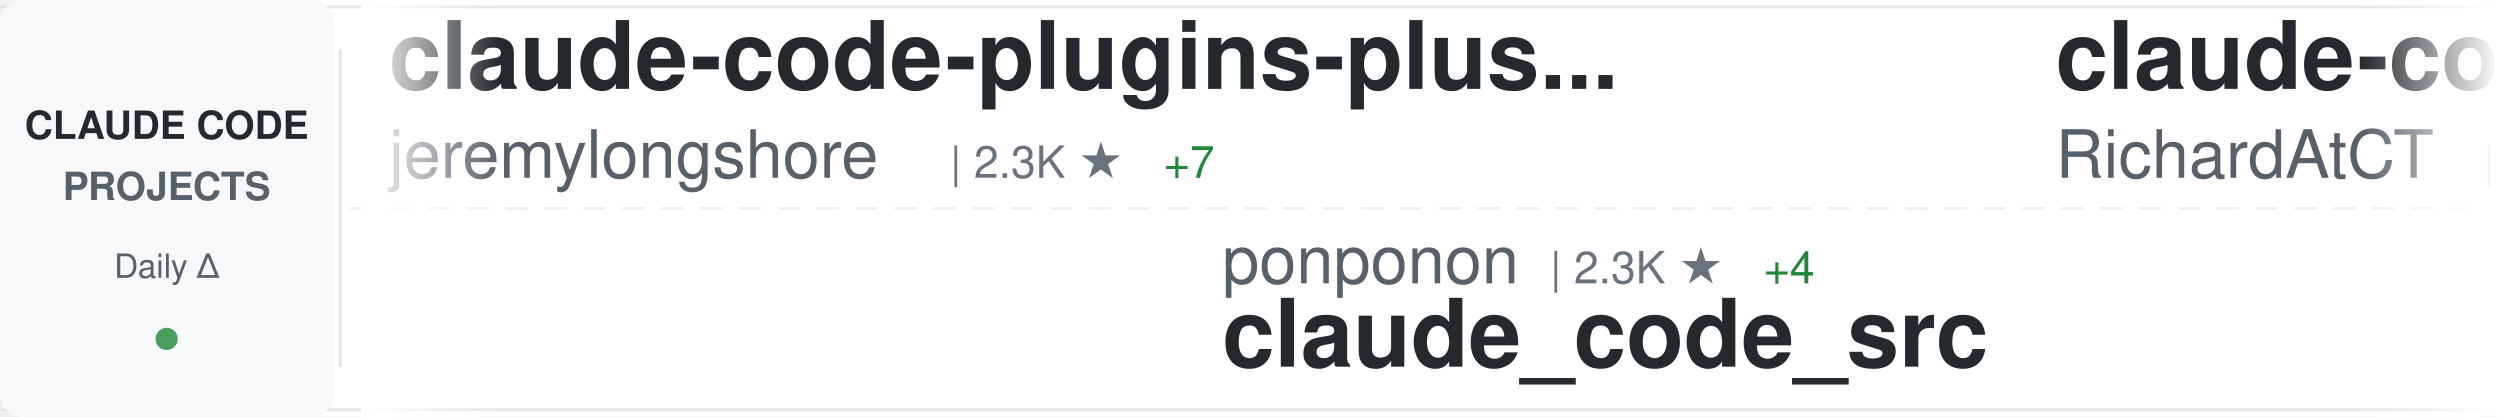
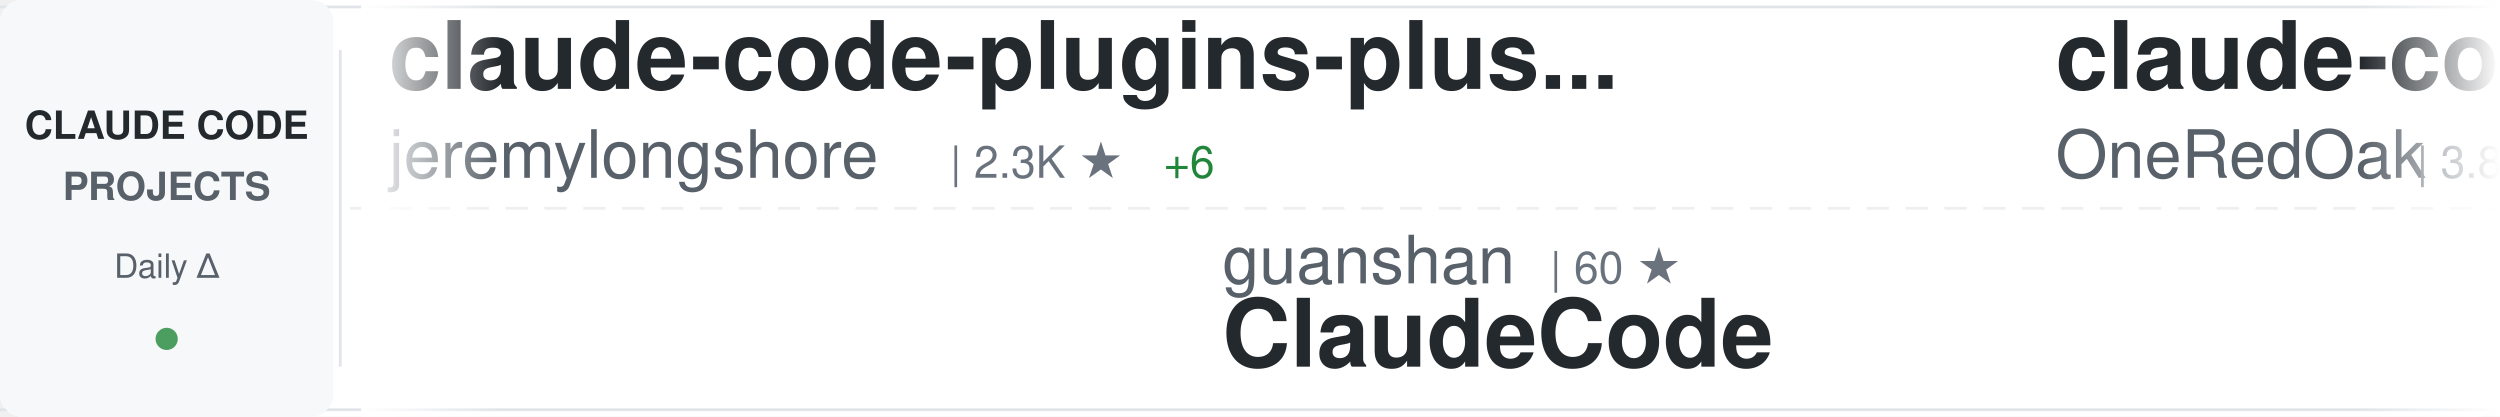
<svg xmlns="http://www.w3.org/2000/svg" width="900" height="150">
  <defs>
    <linearGradient id="awesomeLeftFade" x1="0%" y1="0%" x2="100%" y2="0%">
      <stop offset="0%" style="stop-color:#ffffff;stop-opacity:1" />
      <stop offset="100%" style="stop-color:#ffffff;stop-opacity:0" />
    </linearGradient>
    <linearGradient id="awesomeRightFade" x1="0%" y1="0%" x2="100%" y2="0%">
      <stop offset="0%" style="stop-color:#ffffff;stop-opacity:0" />
      <stop offset="100%" style="stop-color:#ffffff;stop-opacity:1" />
    </linearGradient>
  </defs>
  <rect width="900" height="150" fill="#ffffff" rx="8" />
  <rect x="0" y="2" width="900" height="1" fill="#e1e4e8" />
  <rect x="0" y="147" width="900" height="1" fill="#e1e4e8" />
  <line x1="0" y1="75" x2="900" y2="75" stroke="#e1e4e8" stroke-width="1" stroke-dasharray="8 6" opacity="0.6" />
  <rect x="0" y="0" width="120" height="150" fill="#f6f8fa" rx="8" />
  <text x="60" y="50" font-family="-apple-system, BlinkMacSystemFont, 'Segoe UI', Helvetica, Arial, sans-serif" font-size="14" font-weight="600" fill="#24292e" text-anchor="middle">CLAUDE CODE</text>
  <text x="60" y="72" font-family="-apple-system, BlinkMacSystemFont, 'Segoe UI', Helvetica, Arial, sans-serif" font-size="14" font-weight="600" fill="#586069" text-anchor="middle">PROJECTS</text>
  <text x="60" y="100" font-family="-apple-system, BlinkMacSystemFont, 'Segoe UI', Helvetica, Arial, sans-serif" font-size="12" font-weight="500" fill="#586069" text-anchor="middle">Daily Δ</text>
  <circle cx="60" cy="122" r="4" fill="#22863a" opacity="0.8" />
  <rect x="122" y="18" width="1" height="114" fill="#e1e4e8" />
  <clipPath id="awesomeTickerClip">
    <rect x="130" y="0" width="770" height="150" />
  </clipPath>
  <g clip-path="url(#awesomeTickerClip)">
    <g id="awesomeTickerItems">
      <animateTransform attributeName="transform" attributeType="XML" type="translate" from="0 0" to="-3000 0" dur="54s" repeatCount="indefinite" />
      <g transform="translate(0, 0)">
        <text x="140" y="32" font-family="-apple-system, BlinkMacSystemFont, 'Segoe UI', Helvetica, Arial, sans-serif" font-size="34" font-weight="600" fill="#24292e">claude-code-plugins-plus...</text>
        <text x="140" y="64" font-family="-apple-system, BlinkMacSystemFont, 'Segoe UI', Helvetica, Arial, sans-serif" font-size="24" font-weight="400" fill="#586069">jeremylongshore</text>
        <text x="342" y="64" font-family="-apple-system, BlinkMacSystemFont, 'Segoe UI', Helvetica, Arial, sans-serif" font-size="16" font-weight="500" fill="#6a737d">| 2.3K ★</text>
-         <text x="419" y="64" font-family="-apple-system, BlinkMacSystemFont, 'Segoe UI', Helvetica, Arial, sans-serif" font-size="16" font-weight="500" fill="#22863a"> +7</text>
+         <text x="419" y="64" font-family="-apple-system, BlinkMacSystemFont, 'Segoe UI', Helvetica, Arial, sans-serif" font-size="16" font-weight="500" fill="#22863a"> +6</text>
      </g>
      <g transform="translate(300, 0)">
-         <text x="140" y="102" font-family="-apple-system, BlinkMacSystemFont, 'Segoe UI', Helvetica, Arial, sans-serif" font-size="24" font-weight="400" fill="#586069">ponponon</text>
-         <text x="258" y="102" font-family="-apple-system, BlinkMacSystemFont, 'Segoe UI', Helvetica, Arial, sans-serif" font-size="16" font-weight="500" fill="#6a737d">| 2.3K ★</text>
-         <text x="335" y="102" font-family="-apple-system, BlinkMacSystemFont, 'Segoe UI', Helvetica, Arial, sans-serif" font-size="16" font-weight="500" fill="#22863a"> +4</text>
-         <text x="140" y="132" font-family="-apple-system, BlinkMacSystemFont, 'Segoe UI', Helvetica, Arial, sans-serif" font-size="34" font-weight="600" fill="#24292e">claude_code_src</text>
-       </g>
-       <g transform="translate(600, 0)">
-         <text x="140" y="32" font-family="-apple-system, BlinkMacSystemFont, 'Segoe UI', Helvetica, Arial, sans-serif" font-size="34" font-weight="600" fill="#24292e">claude-code-telegram</text>
-         <text x="140" y="64" font-family="-apple-system, BlinkMacSystemFont, 'Segoe UI', Helvetica, Arial, sans-serif" font-size="24" font-weight="400" fill="#586069">RichardAtCT</text>
-         <text x="294" y="64" font-family="-apple-system, BlinkMacSystemFont, 'Segoe UI', Helvetica, Arial, sans-serif" font-size="16" font-weight="500" fill="#6a737d">| 2.6K ★</text>
-         <text x="371" y="64" font-family="-apple-system, BlinkMacSystemFont, 'Segoe UI', Helvetica, Arial, sans-serif" font-size="16" font-weight="500" fill="#22863a"> +7</text>
-       </g>
-       <g transform="translate(900, 0)">
-         <text x="140" y="102" font-family="-apple-system, BlinkMacSystemFont, 'Segoe UI', Helvetica, Arial, sans-serif" font-size="24" font-weight="400" fill="#586069">anthropics</text>
-         <text x="282" y="102" font-family="-apple-system, BlinkMacSystemFont, 'Segoe UI', Helvetica, Arial, sans-serif" font-size="16" font-weight="500" fill="#6a737d">| 4.9K ★</text>
-         <text x="359" y="102" font-family="-apple-system, BlinkMacSystemFont, 'Segoe UI', Helvetica, Arial, sans-serif" font-size="16" font-weight="500" fill="#22863a"> +7</text>
-         <text x="140" y="132" font-family="-apple-system, BlinkMacSystemFont, 'Segoe UI', Helvetica, Arial, sans-serif" font-size="34" font-weight="600" fill="#24292e">claude-code-security-rev...</text>
-       </g>
-       <g transform="translate(1200, 0)">
-         <text x="140" y="32" font-family="-apple-system, BlinkMacSystemFont, 'Segoe UI', Helvetica, Arial, sans-serif" font-size="34" font-weight="600" fill="#24292e">Claude-Code-Game-Studios</text>
-         <text x="140" y="64" font-family="-apple-system, BlinkMacSystemFont, 'Segoe UI', Helvetica, Arial, sans-serif" font-size="24" font-weight="400" fill="#586069">Donchitos</text>
-         <text x="270" y="64" font-family="-apple-system, BlinkMacSystemFont, 'Segoe UI', Helvetica, Arial, sans-serif" font-size="16" font-weight="500" fill="#6a737d">| 20.3K ★</text>
-         <text x="356" y="64" font-family="-apple-system, BlinkMacSystemFont, 'Segoe UI', Helvetica, Arial, sans-serif" font-size="16" font-weight="500" fill="#22863a"> +71</text>
-       </g>
-       <g transform="translate(1500, 0)">
        <text x="140" y="102" font-family="-apple-system, BlinkMacSystemFont, 'Segoe UI', Helvetica, Arial, sans-serif" font-size="24" font-weight="400" fill="#586069">guanshan</text>
        <text x="258" y="102" font-family="-apple-system, BlinkMacSystemFont, 'Segoe UI', Helvetica, Arial, sans-serif" font-size="16" font-weight="500" fill="#6a737d">| 60 ★</text>
        <text x="140" y="132" font-family="-apple-system, BlinkMacSystemFont, 'Segoe UI', Helvetica, Arial, sans-serif" font-size="34" font-weight="600" fill="#24292e">ClaudeCode</text>
      </g>
+       <g transform="translate(600, 0)">
+         <text x="140" y="32" font-family="-apple-system, BlinkMacSystemFont, 'Segoe UI', Helvetica, Arial, sans-serif" font-size="34" font-weight="600" fill="#24292e">claude-code-workflows</text>
+         <text x="140" y="64" font-family="-apple-system, BlinkMacSystemFont, 'Segoe UI', Helvetica, Arial, sans-serif" font-size="24" font-weight="400" fill="#586069">OneRedOak</text>
+         <text x="270" y="64" font-family="-apple-system, BlinkMacSystemFont, 'Segoe UI', Helvetica, Arial, sans-serif" font-size="16" font-weight="500" fill="#6a737d">| 3.8K ★</text>
+         <text x="347" y="64" font-family="-apple-system, BlinkMacSystemFont, 'Segoe UI', Helvetica, Arial, sans-serif" font-size="16" font-weight="500" fill="#22863a"> +1</text>
+       </g>
+       <g transform="translate(900, 0)">
+         <text x="140" y="102" font-family="-apple-system, BlinkMacSystemFont, 'Segoe UI', Helvetica, Arial, sans-serif" font-size="24" font-weight="400" fill="#586069">hangsman</text>
+         <text x="258" y="102" font-family="-apple-system, BlinkMacSystemFont, 'Segoe UI', Helvetica, Arial, sans-serif" font-size="16" font-weight="500" fill="#6a737d">| 781 ★</text>
+         <text x="140" y="132" font-family="-apple-system, BlinkMacSystemFont, 'Segoe UI', Helvetica, Arial, sans-serif" font-size="34" font-weight="600" fill="#24292e">claude-code-source</text>
+       </g>
+       <g transform="translate(1200, 0)">
+         <text x="140" y="32" font-family="-apple-system, BlinkMacSystemFont, 'Segoe UI', Helvetica, Arial, sans-serif" font-size="34" font-weight="600" fill="#24292e">Auto-claude-code-researc...</text>
+         <text x="140" y="64" font-family="-apple-system, BlinkMacSystemFont, 'Segoe UI', Helvetica, Arial, sans-serif" font-size="24" font-weight="400" fill="#586069">wanshuiyin</text>
+         <text x="282" y="64" font-family="-apple-system, BlinkMacSystemFont, 'Segoe UI', Helvetica, Arial, sans-serif" font-size="16" font-weight="500" fill="#6a737d">| 11.0K ★</text>
+         <text x="368" y="64" font-family="-apple-system, BlinkMacSystemFont, 'Segoe UI', Helvetica, Arial, sans-serif" font-size="16" font-weight="500" fill="#22863a"> +68</text>
+       </g>
+       <g transform="translate(1500, 0)">
+         <text x="140" y="102" font-family="-apple-system, BlinkMacSystemFont, 'Segoe UI', Helvetica, Arial, sans-serif" font-size="24" font-weight="400" fill="#586069">liuup</text>
+         <text x="222" y="102" font-family="-apple-system, BlinkMacSystemFont, 'Segoe UI', Helvetica, Arial, sans-serif" font-size="16" font-weight="500" fill="#6a737d">| 2.8K ★</text>
+         <text x="299" y="102" font-family="-apple-system, BlinkMacSystemFont, 'Segoe UI', Helvetica, Arial, sans-serif" font-size="16" font-weight="500" fill="#22863a"> +21</text>
+         <text x="140" y="132" font-family="-apple-system, BlinkMacSystemFont, 'Segoe UI', Helvetica, Arial, sans-serif" font-size="34" font-weight="600" fill="#24292e">claude-code-analysis</text>
+       </g>
      <g transform="translate(1800, 0)">
-         <text x="140" y="32" font-family="-apple-system, BlinkMacSystemFont, 'Segoe UI', Helvetica, Arial, sans-serif" font-size="34" font-weight="600" fill="#24292e">claude-code-best-practic...</text>
-         <text x="140" y="64" font-family="-apple-system, BlinkMacSystemFont, 'Segoe UI', Helvetica, Arial, sans-serif" font-size="24" font-weight="400" fill="#586069">shanraisshan</text>
-         <text x="306" y="64" font-family="-apple-system, BlinkMacSystemFont, 'Segoe UI', Helvetica, Arial, sans-serif" font-size="16" font-weight="500" fill="#6a737d">| 55.5K ★</text>
-         <text x="392" y="64" font-family="-apple-system, BlinkMacSystemFont, 'Segoe UI', Helvetica, Arial, sans-serif" font-size="16" font-weight="500" fill="#22863a"> +187</text>
+         <text x="140" y="32" font-family="-apple-system, BlinkMacSystemFont, 'Segoe UI', Helvetica, Arial, sans-serif" font-size="34" font-weight="600" fill="#24292e">andrej-karpathy-skills</text>
+         <text x="140" y="64" font-family="-apple-system, BlinkMacSystemFont, 'Segoe UI', Helvetica, Arial, sans-serif" font-size="24" font-weight="400" fill="#586069">multica-ai</text>
+         <text x="282" y="64" font-family="-apple-system, BlinkMacSystemFont, 'Segoe UI', Helvetica, Arial, sans-serif" font-size="16" font-weight="500" fill="#6a737d">| 161.4K ★</text>
+         <text x="377" y="64" font-family="-apple-system, BlinkMacSystemFont, 'Segoe UI', Helvetica, Arial, sans-serif" font-size="16" font-weight="500" fill="#22863a"> +1.2K</text>
      </g>
      <g transform="translate(2100, 0)">
-         <text x="140" y="102" font-family="-apple-system, BlinkMacSystemFont, 'Segoe UI', Helvetica, Arial, sans-serif" font-size="24" font-weight="400" fill="#586069">snarktank</text>
-         <text x="270" y="102" font-family="-apple-system, BlinkMacSystemFont, 'Segoe UI', Helvetica, Arial, sans-serif" font-size="16" font-weight="500" fill="#6a737d">| 19.7K ★</text>
-         <text x="356" y="102" font-family="-apple-system, BlinkMacSystemFont, 'Segoe UI', Helvetica, Arial, sans-serif" font-size="16" font-weight="500" fill="#22863a"> +35</text>
-         <text x="140" y="132" font-family="-apple-system, BlinkMacSystemFont, 'Segoe UI', Helvetica, Arial, sans-serif" font-size="34" font-weight="600" fill="#24292e">ralph</text>
+         <text x="140" y="102" font-family="-apple-system, BlinkMacSystemFont, 'Segoe UI', Helvetica, Arial, sans-serif" font-size="24" font-weight="400" fill="#586069">rohitg00</text>
+         <text x="258" y="102" font-family="-apple-system, BlinkMacSystemFont, 'Segoe UI', Helvetica, Arial, sans-serif" font-size="16" font-weight="500" fill="#6a737d">| 1.9K ★</text>
+         <text x="335" y="102" font-family="-apple-system, BlinkMacSystemFont, 'Segoe UI', Helvetica, Arial, sans-serif" font-size="16" font-weight="500" fill="#22863a"> +15</text>
+         <text x="140" y="132" font-family="-apple-system, BlinkMacSystemFont, 'Segoe UI', Helvetica, Arial, sans-serif" font-size="34" font-weight="600" fill="#24292e">awesome-claude-code-tool...</text>
      </g>
      <g transform="translate(2400, 0)">
-         <text x="140" y="32" font-family="-apple-system, BlinkMacSystemFont, 'Segoe UI', Helvetica, Arial, sans-serif" font-size="34" font-weight="600" fill="#24292e">claude-code-source</text>
-         <text x="140" y="64" font-family="-apple-system, BlinkMacSystemFont, 'Segoe UI', Helvetica, Arial, sans-serif" font-size="24" font-weight="400" fill="#586069">AprilNEA</text>
-         <text x="258" y="64" font-family="-apple-system, BlinkMacSystemFont, 'Segoe UI', Helvetica, Arial, sans-serif" font-size="16" font-weight="500" fill="#6a737d">| 384 ★</text>
+         <text x="140" y="32" font-family="-apple-system, BlinkMacSystemFont, 'Segoe UI', Helvetica, Arial, sans-serif" font-size="34" font-weight="600" fill="#24292e">claude-code-system-promp...</text>
+         <text x="140" y="64" font-family="-apple-system, BlinkMacSystemFont, 'Segoe UI', Helvetica, Arial, sans-serif" font-size="24" font-weight="400" fill="#586069">Piebald-AI</text>
+         <text x="282" y="64" font-family="-apple-system, BlinkMacSystemFont, 'Segoe UI', Helvetica, Arial, sans-serif" font-size="16" font-weight="500" fill="#6a737d">| 10.6K ★</text>
+         <text x="368" y="64" font-family="-apple-system, BlinkMacSystemFont, 'Segoe UI', Helvetica, Arial, sans-serif" font-size="16" font-weight="500" fill="#22863a"> +43</text>
      </g>
      <g transform="translate(2700, 0)">
-         <text x="140" y="102" font-family="-apple-system, BlinkMacSystemFont, 'Segoe UI', Helvetica, Arial, sans-serif" font-size="24" font-weight="400" fill="#586069">KPR111</text>
-         <text x="234" y="102" font-family="-apple-system, BlinkMacSystemFont, 'Segoe UI', Helvetica, Arial, sans-serif" font-size="16" font-weight="500" fill="#6a737d">| 18 ★</text>
-         <text x="140" y="132" font-family="-apple-system, BlinkMacSystemFont, 'Segoe UI', Helvetica, Arial, sans-serif" font-size="34" font-weight="600" fill="#24292e">Claude-Code</text>
+         <text x="140" y="102" font-family="-apple-system, BlinkMacSystemFont, 'Segoe UI', Helvetica, Arial, sans-serif" font-size="24" font-weight="400" fill="#586069">shanraisshan</text>
+         <text x="306" y="102" font-family="-apple-system, BlinkMacSystemFont, 'Segoe UI', Helvetica, Arial, sans-serif" font-size="16" font-weight="500" fill="#6a737d">| 55.5K ★</text>
+         <text x="392" y="102" font-family="-apple-system, BlinkMacSystemFont, 'Segoe UI', Helvetica, Arial, sans-serif" font-size="16" font-weight="500" fill="#22863a"> +187</text>
+         <text x="140" y="132" font-family="-apple-system, BlinkMacSystemFont, 'Segoe UI', Helvetica, Arial, sans-serif" font-size="34" font-weight="600" fill="#24292e">claude-code-best-practic...</text>
      </g>
      <g transform="translate(3000, 0)">
        <text x="140" y="32" font-family="-apple-system, BlinkMacSystemFont, 'Segoe UI', Helvetica, Arial, sans-serif" font-size="34" font-weight="600" fill="#24292e">claude-code-plugins-plus...</text>
        <text x="140" y="64" font-family="-apple-system, BlinkMacSystemFont, 'Segoe UI', Helvetica, Arial, sans-serif" font-size="24" font-weight="400" fill="#586069">jeremylongshore</text>
        <text x="342" y="64" font-family="-apple-system, BlinkMacSystemFont, 'Segoe UI', Helvetica, Arial, sans-serif" font-size="16" font-weight="500" fill="#6a737d">| 2.3K ★</text>
-         <text x="419" y="64" font-family="-apple-system, BlinkMacSystemFont, 'Segoe UI', Helvetica, Arial, sans-serif" font-size="16" font-weight="500" fill="#22863a"> +7</text>
+         <text x="419" y="64" font-family="-apple-system, BlinkMacSystemFont, 'Segoe UI', Helvetica, Arial, sans-serif" font-size="16" font-weight="500" fill="#22863a"> +6</text>
      </g>
      <g transform="translate(3300, 0)">
-         <text x="140" y="102" font-family="-apple-system, BlinkMacSystemFont, 'Segoe UI', Helvetica, Arial, sans-serif" font-size="24" font-weight="400" fill="#586069">ponponon</text>
-         <text x="258" y="102" font-family="-apple-system, BlinkMacSystemFont, 'Segoe UI', Helvetica, Arial, sans-serif" font-size="16" font-weight="500" fill="#6a737d">| 2.3K ★</text>
-         <text x="335" y="102" font-family="-apple-system, BlinkMacSystemFont, 'Segoe UI', Helvetica, Arial, sans-serif" font-size="16" font-weight="500" fill="#22863a"> +4</text>
-         <text x="140" y="132" font-family="-apple-system, BlinkMacSystemFont, 'Segoe UI', Helvetica, Arial, sans-serif" font-size="34" font-weight="600" fill="#24292e">claude_code_src</text>
+         <text x="140" y="102" font-family="-apple-system, BlinkMacSystemFont, 'Segoe UI', Helvetica, Arial, sans-serif" font-size="24" font-weight="400" fill="#586069">guanshan</text>
+         <text x="258" y="102" font-family="-apple-system, BlinkMacSystemFont, 'Segoe UI', Helvetica, Arial, sans-serif" font-size="16" font-weight="500" fill="#6a737d">| 60 ★</text>
+         <text x="140" y="132" font-family="-apple-system, BlinkMacSystemFont, 'Segoe UI', Helvetica, Arial, sans-serif" font-size="34" font-weight="600" fill="#24292e">ClaudeCode</text>
      </g>
      <g transform="translate(3600, 0)">
-         <text x="140" y="32" font-family="-apple-system, BlinkMacSystemFont, 'Segoe UI', Helvetica, Arial, sans-serif" font-size="34" font-weight="600" fill="#24292e">claude-code-telegram</text>
-         <text x="140" y="64" font-family="-apple-system, BlinkMacSystemFont, 'Segoe UI', Helvetica, Arial, sans-serif" font-size="24" font-weight="400" fill="#586069">RichardAtCT</text>
-         <text x="294" y="64" font-family="-apple-system, BlinkMacSystemFont, 'Segoe UI', Helvetica, Arial, sans-serif" font-size="16" font-weight="500" fill="#6a737d">| 2.6K ★</text>
-         <text x="371" y="64" font-family="-apple-system, BlinkMacSystemFont, 'Segoe UI', Helvetica, Arial, sans-serif" font-size="16" font-weight="500" fill="#22863a"> +7</text>
+         <text x="140" y="32" font-family="-apple-system, BlinkMacSystemFont, 'Segoe UI', Helvetica, Arial, sans-serif" font-size="34" font-weight="600" fill="#24292e">claude-code-workflows</text>
+         <text x="140" y="64" font-family="-apple-system, BlinkMacSystemFont, 'Segoe UI', Helvetica, Arial, sans-serif" font-size="24" font-weight="400" fill="#586069">OneRedOak</text>
+         <text x="270" y="64" font-family="-apple-system, BlinkMacSystemFont, 'Segoe UI', Helvetica, Arial, sans-serif" font-size="16" font-weight="500" fill="#6a737d">| 3.8K ★</text>
+         <text x="347" y="64" font-family="-apple-system, BlinkMacSystemFont, 'Segoe UI', Helvetica, Arial, sans-serif" font-size="16" font-weight="500" fill="#22863a"> +1</text>
      </g>
      <g transform="translate(3900, 0)">
-         <text x="140" y="102" font-family="-apple-system, BlinkMacSystemFont, 'Segoe UI', Helvetica, Arial, sans-serif" font-size="24" font-weight="400" fill="#586069">anthropics</text>
-         <text x="282" y="102" font-family="-apple-system, BlinkMacSystemFont, 'Segoe UI', Helvetica, Arial, sans-serif" font-size="16" font-weight="500" fill="#6a737d">| 4.9K ★</text>
-         <text x="359" y="102" font-family="-apple-system, BlinkMacSystemFont, 'Segoe UI', Helvetica, Arial, sans-serif" font-size="16" font-weight="500" fill="#22863a"> +7</text>
-         <text x="140" y="132" font-family="-apple-system, BlinkMacSystemFont, 'Segoe UI', Helvetica, Arial, sans-serif" font-size="34" font-weight="600" fill="#24292e">claude-code-security-rev...</text>
+         <text x="140" y="102" font-family="-apple-system, BlinkMacSystemFont, 'Segoe UI', Helvetica, Arial, sans-serif" font-size="24" font-weight="400" fill="#586069">hangsman</text>
+         <text x="258" y="102" font-family="-apple-system, BlinkMacSystemFont, 'Segoe UI', Helvetica, Arial, sans-serif" font-size="16" font-weight="500" fill="#6a737d">| 781 ★</text>
+         <text x="140" y="132" font-family="-apple-system, BlinkMacSystemFont, 'Segoe UI', Helvetica, Arial, sans-serif" font-size="34" font-weight="600" fill="#24292e">claude-code-source</text>
      </g>
    </g>
  </g>
  <rect x="130" y="0" width="50" height="150" fill="url(#awesomeLeftFade)" />
  <rect x="850" y="0" width="50" height="150" fill="url(#awesomeRightFade)" />
</svg>
